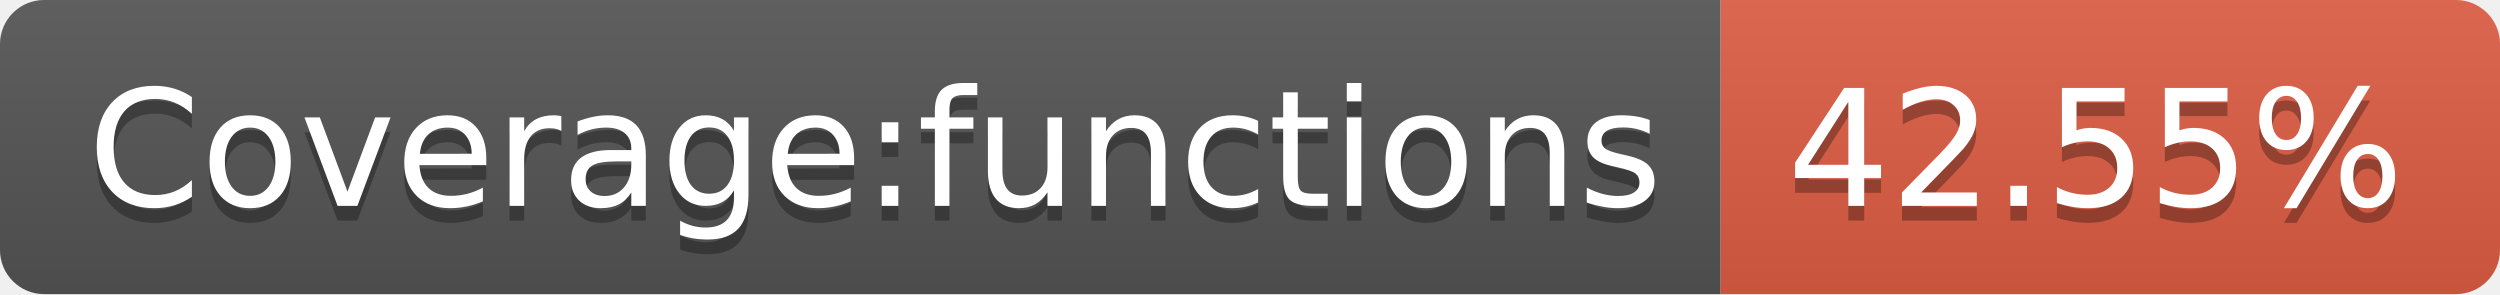
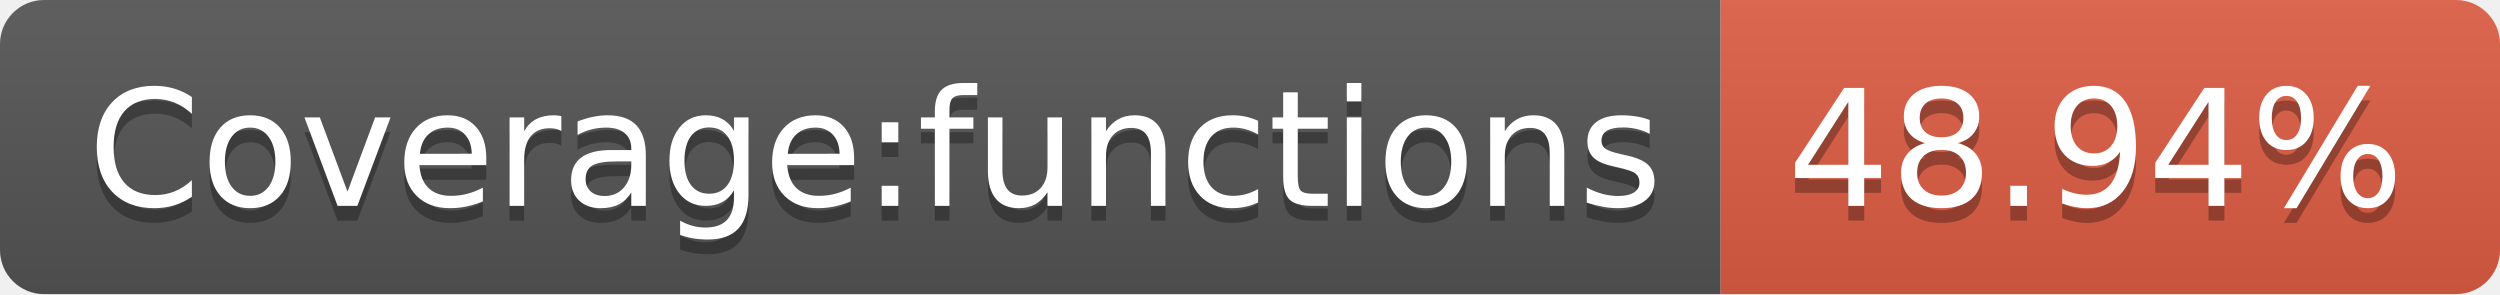
- <svg xmlns="http://www.w3.org/2000/svg" width="170" height="20" role="img" aria-label="Coverage:functions: 42.55%">
+ <svg xmlns="http://www.w3.org/2000/svg" width="170" height="20" role="img" aria-label="Coverage:functions: 48.94%">
  <linearGradient id="s" x2="0" y2="100%">
    <stop offset="0" stop-color="#bbb" stop-opacity=".1" />
    <stop offset="1" stop-opacity=".1" />
  </linearGradient>
  <clipPath id="r">
    <rect width="170" height="20" rx="3" fill="#fff" />
  </clipPath>
  <g clip-path="url(#r)">
    <rect width="117" height="20" fill="#555" />
    <rect x="117" width="53" height="20" fill="#e05d44" />
    <rect width="170" height="20" fill="url(#s)" />
  </g>
  <g fill="#fff" text-anchor="middle" font-family="Verdana,Geneva,DejaVu Sans,sans-serif" text-rendering="geometricPrecision" font-size="110">
    <text aria-hidden="true" x="595" y="150" fill="#010101" fill-opacity=".3" transform="scale(.1)" textLength="1070">Coverage:functions</text>
    <text x="595" y="140" transform="scale(.1)" fill="#fff" textLength="1070">Coverage:functions</text>
-     <text aria-hidden="true" x="1425" y="150" fill="#010101" fill-opacity=".3" transform="scale(.1)" textLength="430">42.55%</text>
-     <text x="1425" y="140" transform="scale(.1)" fill="#fff" textLength="430">42.55%</text>
+     <text aria-hidden="true" x="1425" y="150" fill="#010101" fill-opacity=".3" transform="scale(.1)" textLength="430">48.94%</text>
+     <text x="1425" y="140" transform="scale(.1)" fill="#fff" textLength="430">48.94%</text>
  </g>
</svg>
